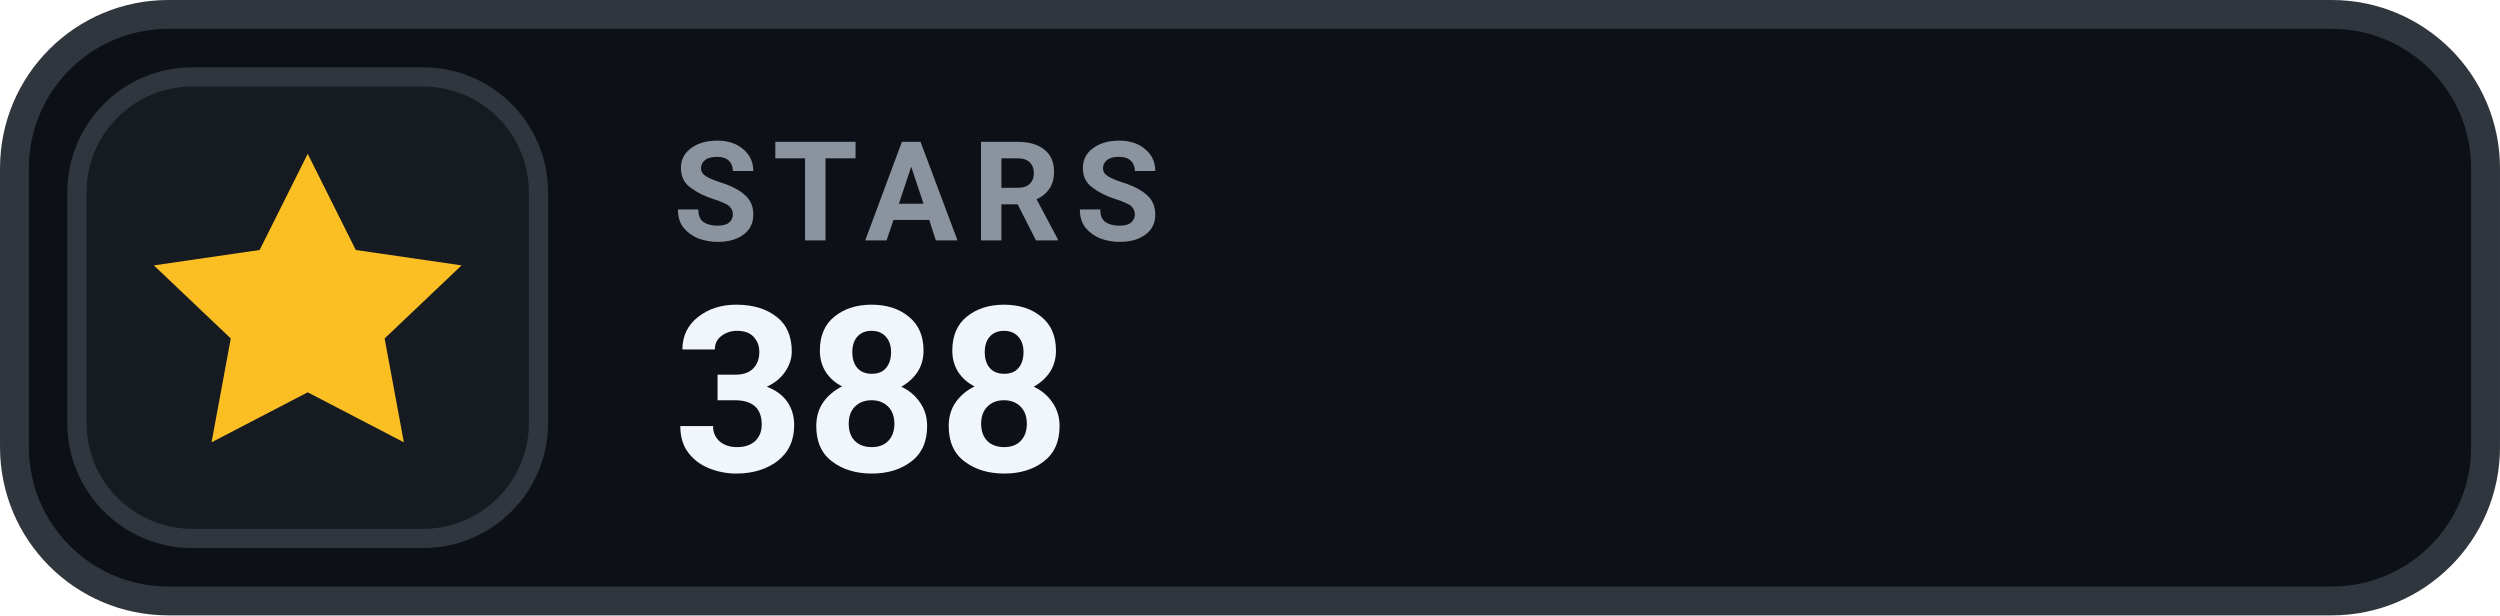
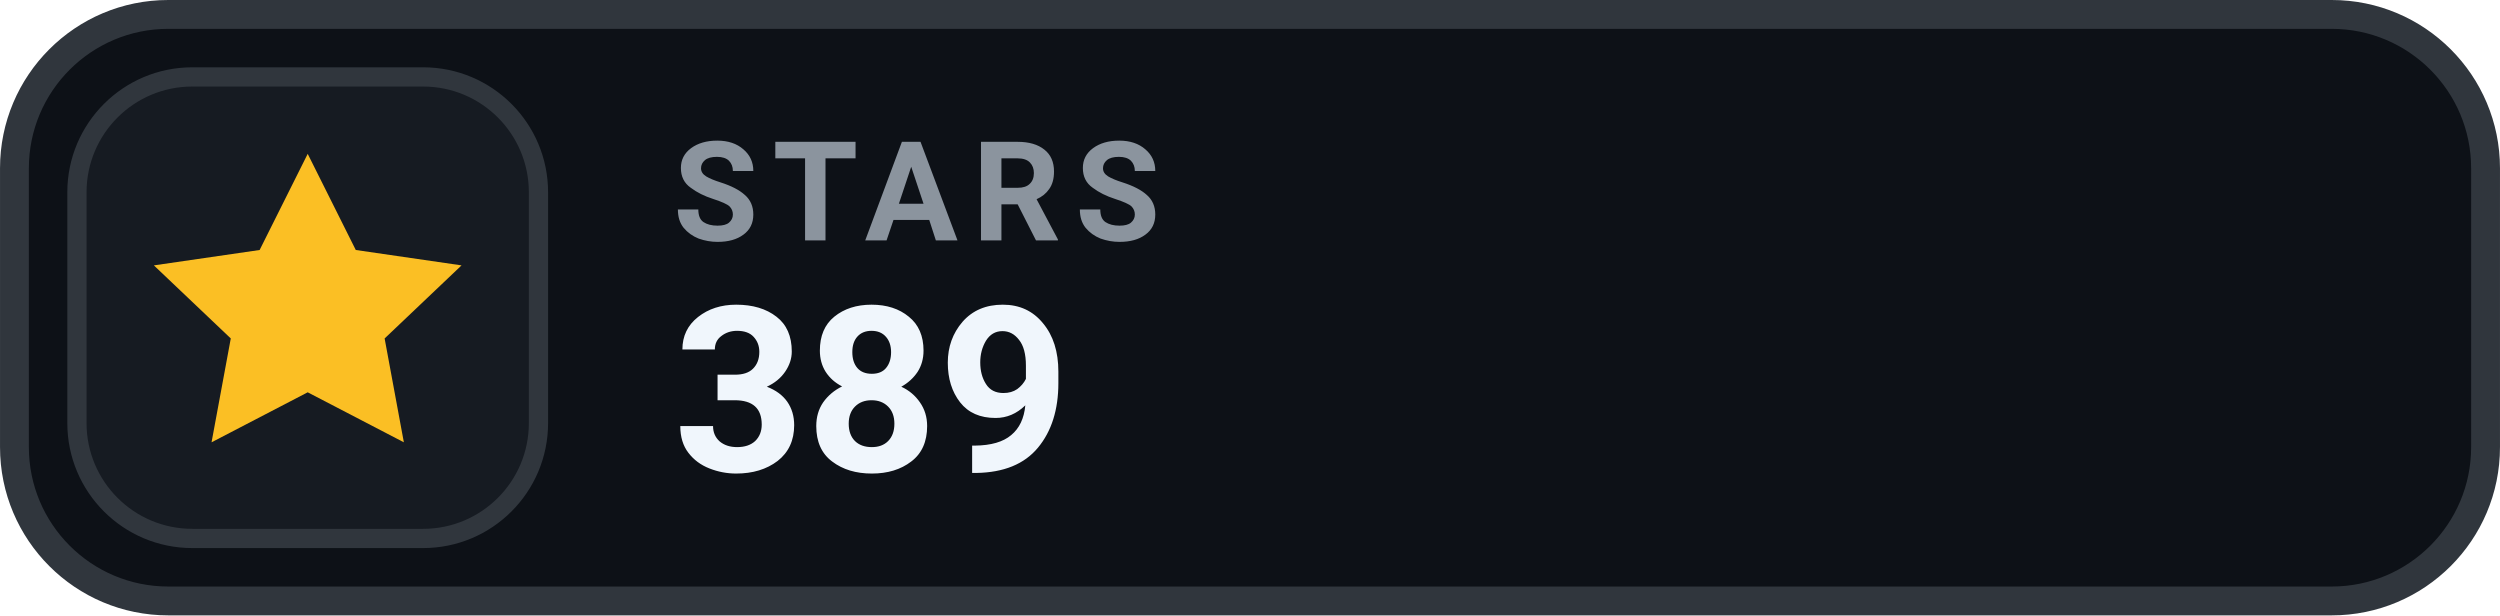
- <svg xmlns="http://www.w3.org/2000/svg" width="126" height="31.015" viewBox="0 0 130 32" role="img" aria-label="STARS 388">
+ <svg xmlns="http://www.w3.org/2000/svg" width="126" height="31.015" viewBox="0 0 130 32" role="img" aria-label="STARS 389">
  <rect x=".75" y=".75" width="128.5" height="30.5" rx="8" fill="#0D1117" stroke="#30363D" stroke-width="1.5" />
  <rect x="4" y="4" width="24" height="24" rx="6" fill="#161B22" stroke="#30363D" stroke-width="1" />
  <g transform="translate(16 16)" style="color:#FBBF24;">
    <path d="M0 -8 l2.5 5 5.5 .8 -4 3.8 1 5.4 -5 -2.6 -5 2.6 1 -5.4 -4 -3.8 5.5 -.8 Z" fill="currentColor" />
  </g>
  <text x="35" y="12.5" fill="#8B949E" font-family="-apple-system,BlinkMacSystemFont,'Segoe UI',Roboto,Helvetica,Arial,sans-serif" font-size="7.2" font-weight="700" letter-spacing=".75">STARS</text>
-   <text x="35" y="24.5" fill="#F0F6FC" font-family="-apple-system,BlinkMacSystemFont,'Segoe UI',Roboto,Helvetica,Arial,sans-serif" font-size="12" font-weight="700">388</text>
+   <text x="35" y="24.5" fill="#F0F6FC" font-family="-apple-system,BlinkMacSystemFont,'Segoe UI',Roboto,Helvetica,Arial,sans-serif" font-size="12" font-weight="700">389</text>
</svg>
